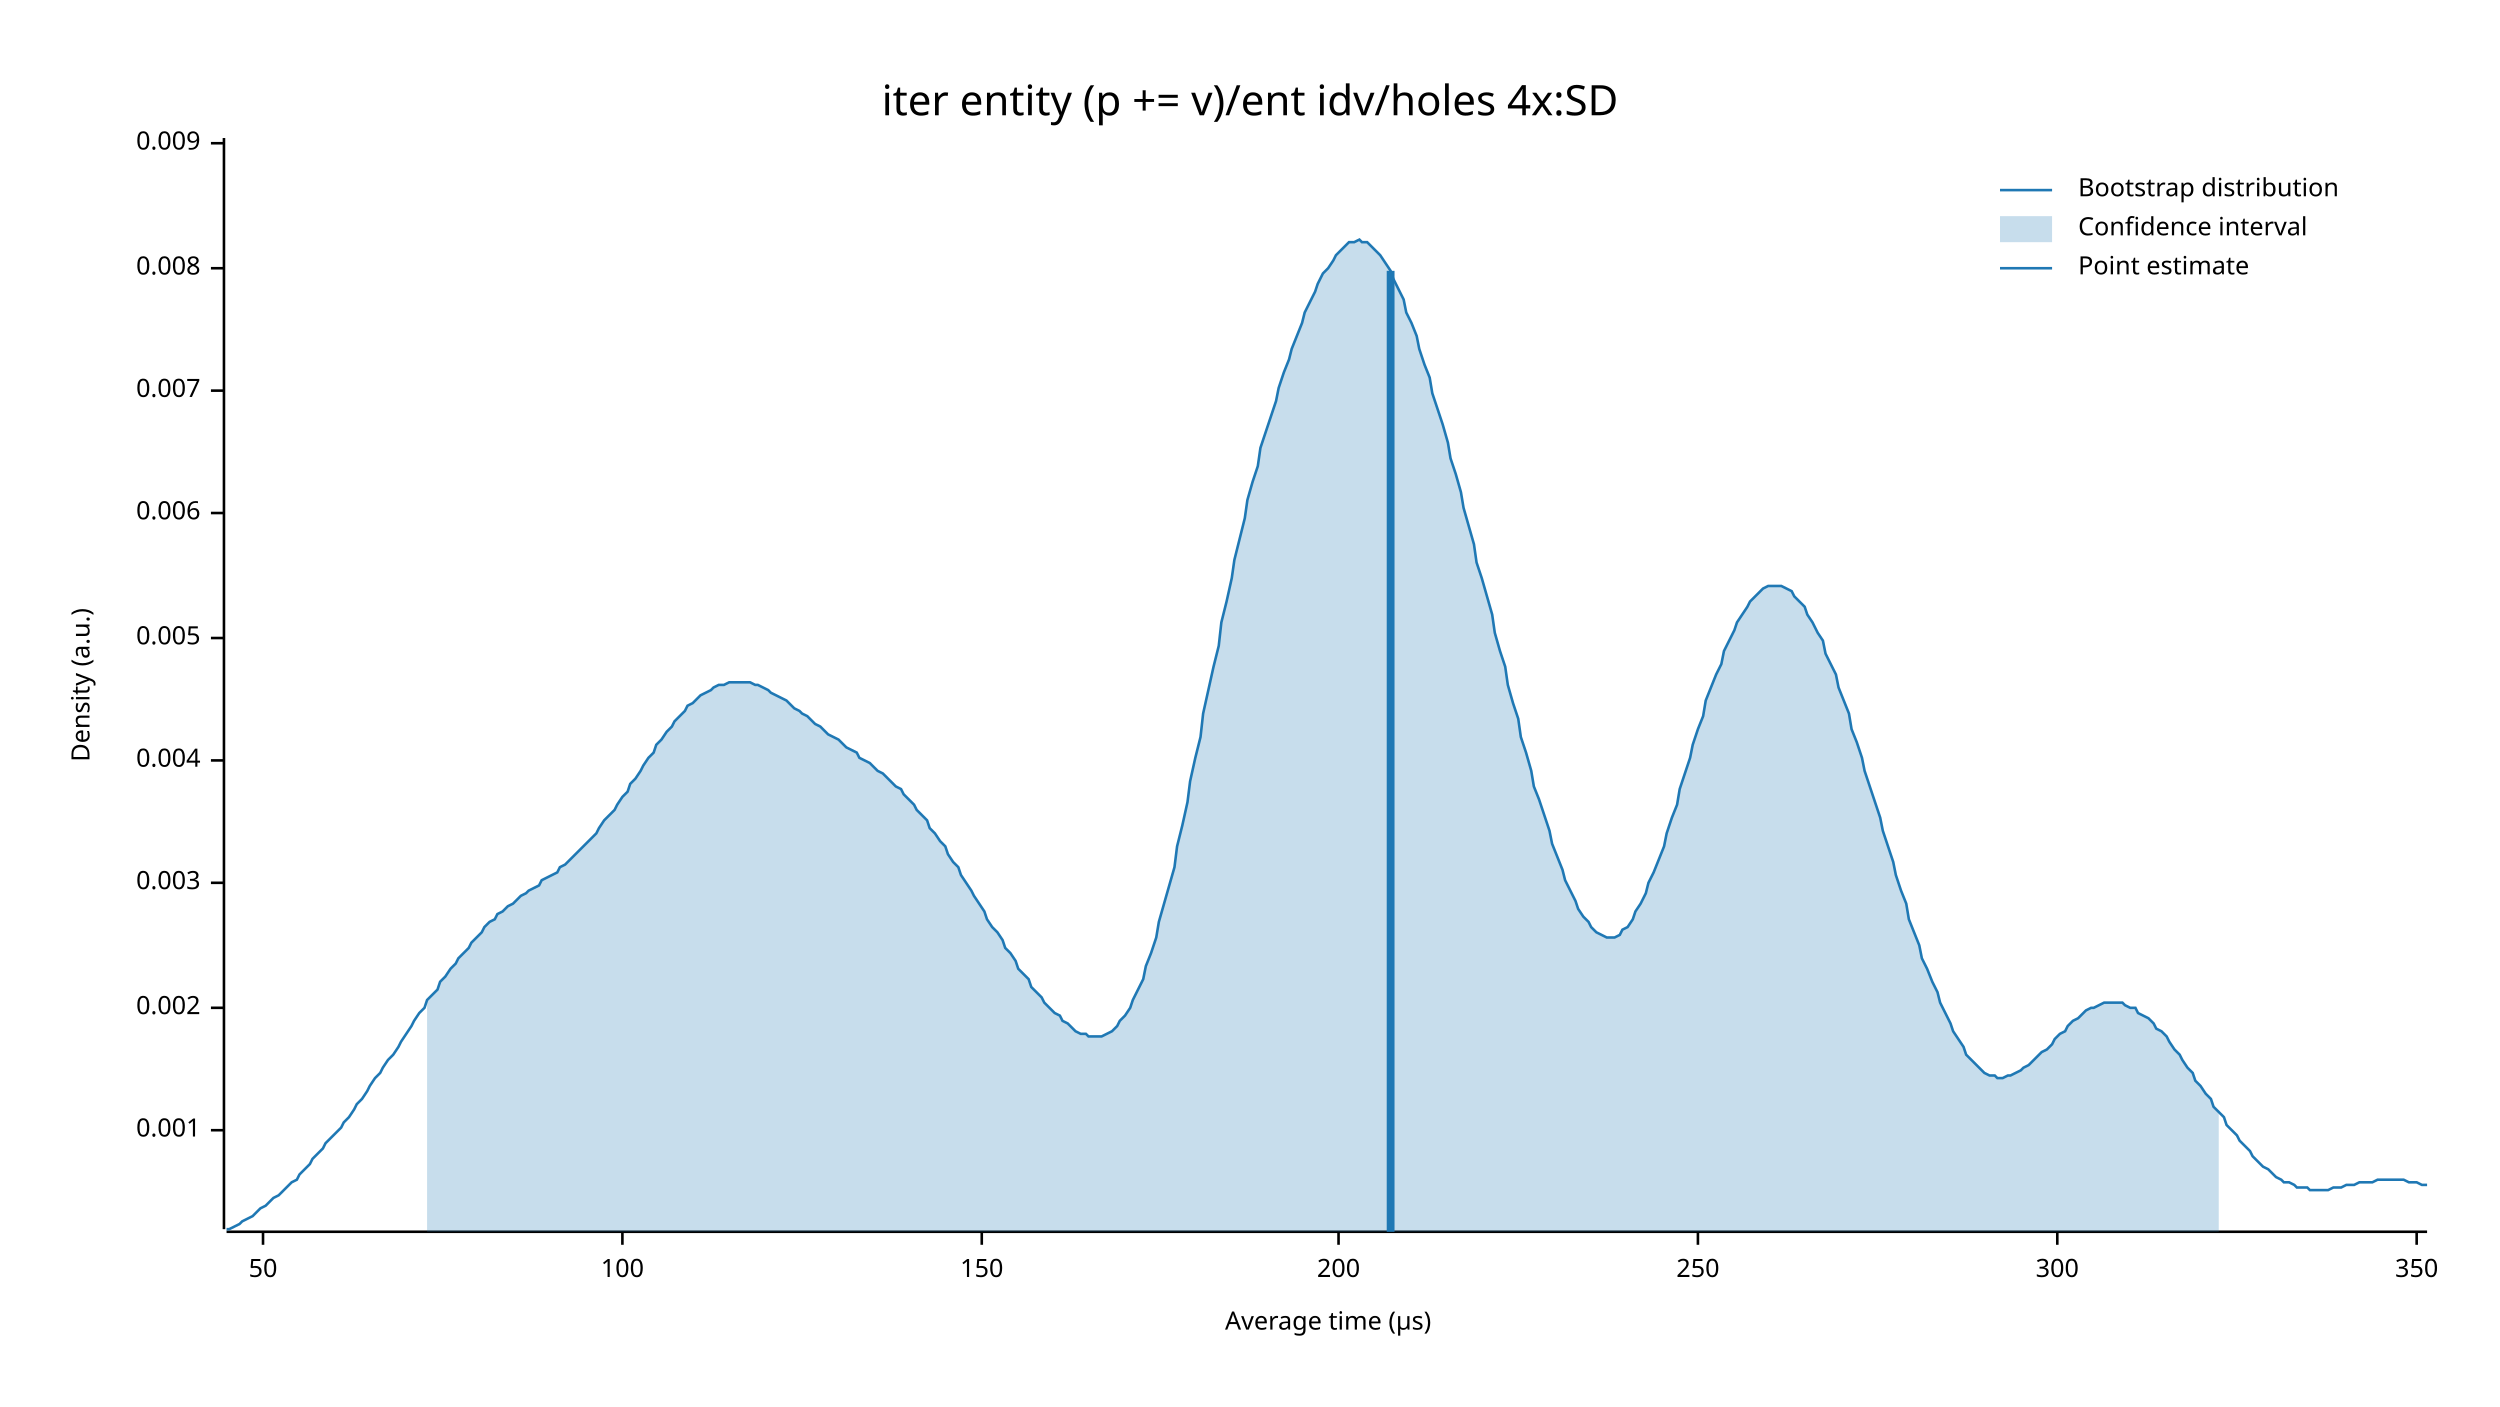
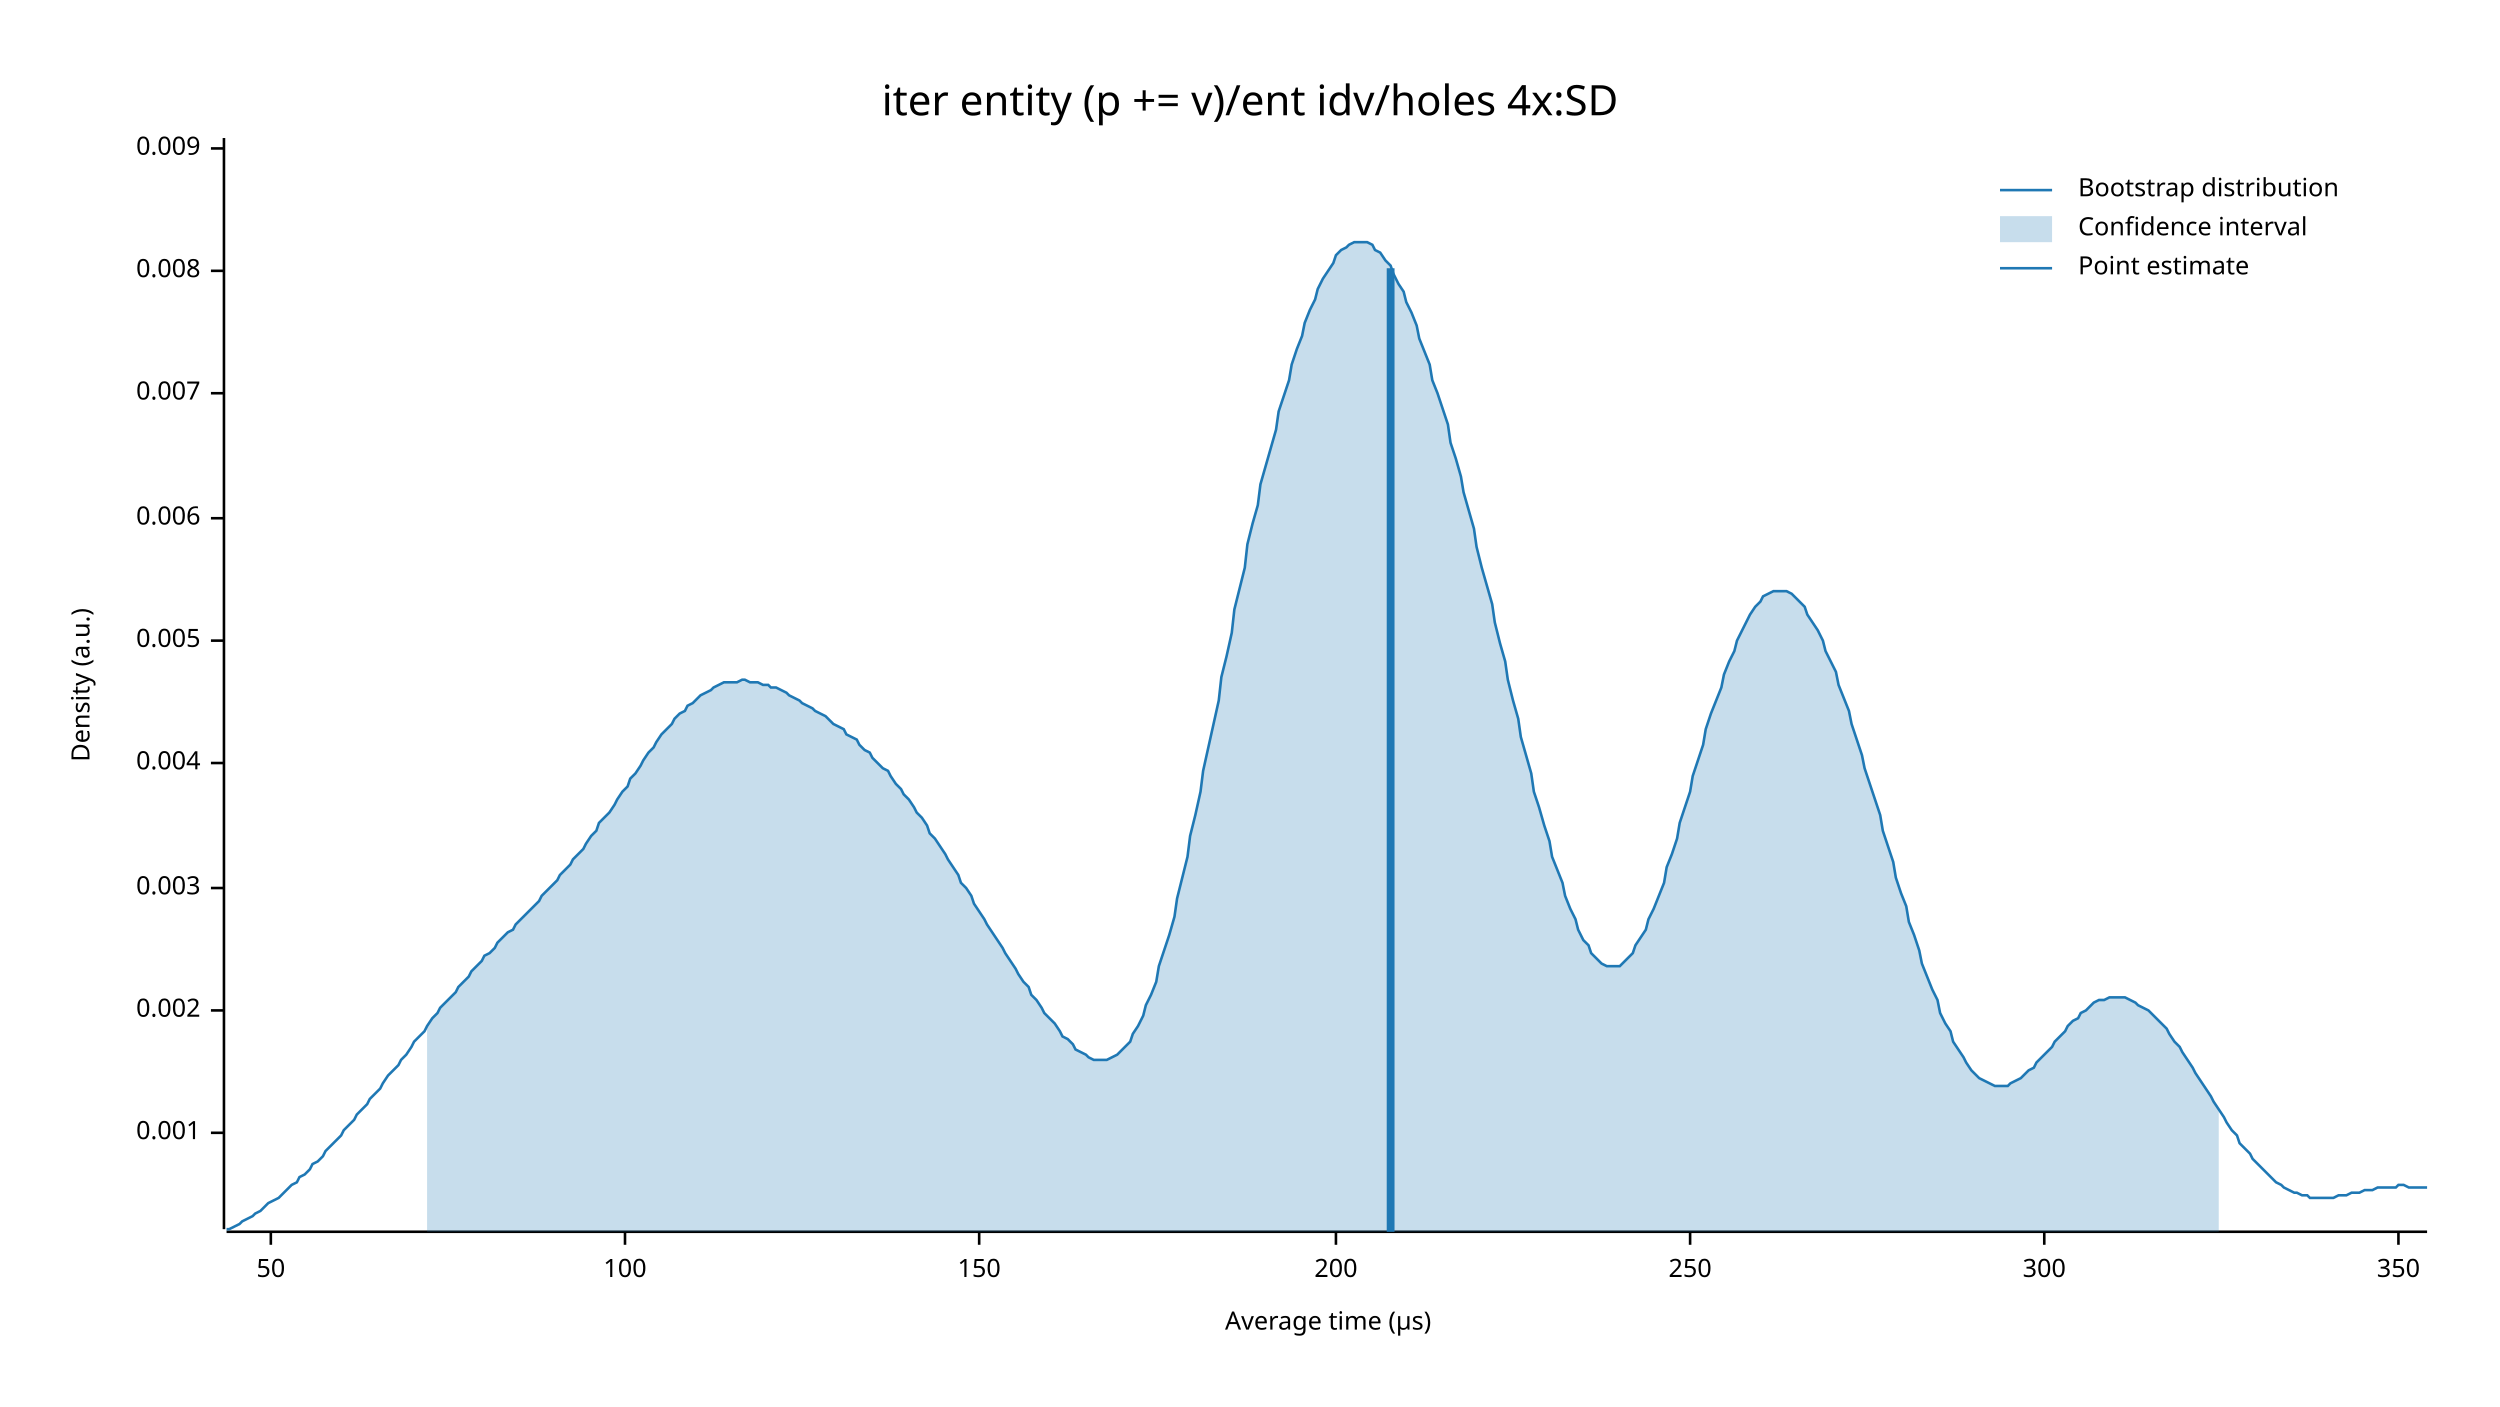
<svg xmlns="http://www.w3.org/2000/svg" width="960" height="540" viewBox="0 0 960 540">
  <text x="480" y="32" dy="0.76em" text-anchor="middle" font-family="sans-serif" font-size="16.129" opacity="1" fill="#000000">
iter entity (p += v)/ent idv/holes 4x:SD
</text>
  <text x="27" y="263" dy="0.76em" text-anchor="middle" font-family="sans-serif" font-size="9.677" opacity="1" fill="#000000" transform="rotate(270, 27, 263)">
Density (a.u.)
</text>
  <text x="510" y="513" dy="-0.5ex" text-anchor="middle" font-family="sans-serif" font-size="9.677" opacity="1" fill="#000000">
Average time (µs)
</text>
  <polyline fill="none" opacity="1" stroke="#000000" stroke-width="1" points="86,53 86,472 " />
-   <text x="77" y="434" dy="0.5ex" text-anchor="end" font-family="sans-serif" font-size="9.677" opacity="1" fill="#000000">
+   <text x="77" y="435" dy="0.5ex" text-anchor="end" font-family="sans-serif" font-size="9.677" opacity="1" fill="#000000">
0.001
</text>
-   <polyline fill="none" opacity="1" stroke="#000000" stroke-width="1" points="81,434 86,434 " />
-   <text x="77" y="387" dy="0.5ex" text-anchor="end" font-family="sans-serif" font-size="9.677" opacity="1" fill="#000000">
+   <polyline fill="none" opacity="1" stroke="#000000" stroke-width="1" points="81,435 86,435 " />
+   <text x="77" y="388" dy="0.5ex" text-anchor="end" font-family="sans-serif" font-size="9.677" opacity="1" fill="#000000">
0.002
</text>
-   <polyline fill="none" opacity="1" stroke="#000000" stroke-width="1" points="81,387 86,387 " />
-   <text x="77" y="339" dy="0.5ex" text-anchor="end" font-family="sans-serif" font-size="9.677" opacity="1" fill="#000000">
+   <polyline fill="none" opacity="1" stroke="#000000" stroke-width="1" points="81,388 86,388 " />
+   <text x="77" y="341" dy="0.5ex" text-anchor="end" font-family="sans-serif" font-size="9.677" opacity="1" fill="#000000">
0.003
</text>
-   <polyline fill="none" opacity="1" stroke="#000000" stroke-width="1" points="81,339 86,339 " />
-   <text x="77" y="292" dy="0.5ex" text-anchor="end" font-family="sans-serif" font-size="9.677" opacity="1" fill="#000000">
+   <polyline fill="none" opacity="1" stroke="#000000" stroke-width="1" points="81,341 86,341 " />
+   <text x="77" y="293" dy="0.5ex" text-anchor="end" font-family="sans-serif" font-size="9.677" opacity="1" fill="#000000">
0.004
</text>
-   <polyline fill="none" opacity="1" stroke="#000000" stroke-width="1" points="81,292 86,292 " />
-   <text x="77" y="245" dy="0.5ex" text-anchor="end" font-family="sans-serif" font-size="9.677" opacity="1" fill="#000000">
+   <polyline fill="none" opacity="1" stroke="#000000" stroke-width="1" points="81,293 86,293 " />
+   <text x="77" y="246" dy="0.5ex" text-anchor="end" font-family="sans-serif" font-size="9.677" opacity="1" fill="#000000">
0.005
</text>
-   <polyline fill="none" opacity="1" stroke="#000000" stroke-width="1" points="81,245 86,245 " />
-   <text x="77" y="197" dy="0.5ex" text-anchor="end" font-family="sans-serif" font-size="9.677" opacity="1" fill="#000000">
+   <polyline fill="none" opacity="1" stroke="#000000" stroke-width="1" points="81,246 86,246 " />
+   <text x="77" y="199" dy="0.5ex" text-anchor="end" font-family="sans-serif" font-size="9.677" opacity="1" fill="#000000">
0.006
</text>
-   <polyline fill="none" opacity="1" stroke="#000000" stroke-width="1" points="81,197 86,197 " />
-   <text x="77" y="150" dy="0.5ex" text-anchor="end" font-family="sans-serif" font-size="9.677" opacity="1" fill="#000000">
+   <polyline fill="none" opacity="1" stroke="#000000" stroke-width="1" points="81,199 86,199 " />
+   <text x="77" y="151" dy="0.5ex" text-anchor="end" font-family="sans-serif" font-size="9.677" opacity="1" fill="#000000">
0.007
</text>
-   <polyline fill="none" opacity="1" stroke="#000000" stroke-width="1" points="81,150 86,150 " />
-   <text x="77" y="103" dy="0.5ex" text-anchor="end" font-family="sans-serif" font-size="9.677" opacity="1" fill="#000000">
+   <polyline fill="none" opacity="1" stroke="#000000" stroke-width="1" points="81,151 86,151 " />
+   <text x="77" y="104" dy="0.5ex" text-anchor="end" font-family="sans-serif" font-size="9.677" opacity="1" fill="#000000">
0.008
</text>
-   <polyline fill="none" opacity="1" stroke="#000000" stroke-width="1" points="81,103 86,103 " />
-   <text x="77" y="55" dy="0.5ex" text-anchor="end" font-family="sans-serif" font-size="9.677" opacity="1" fill="#000000">
+   <polyline fill="none" opacity="1" stroke="#000000" stroke-width="1" points="81,104 86,104 " />
+   <text x="77" y="57" dy="0.5ex" text-anchor="end" font-family="sans-serif" font-size="9.677" opacity="1" fill="#000000">
0.009
</text>
-   <polyline fill="none" opacity="1" stroke="#000000" stroke-width="1" points="81,55 86,55 " />
+   <polyline fill="none" opacity="1" stroke="#000000" stroke-width="1" points="81,57 86,57 " />
  <polyline fill="none" opacity="1" stroke="#000000" stroke-width="1" points="87,473 932,473 " />
-   <text x="101" y="483" dy="0.76em" text-anchor="middle" font-family="sans-serif" font-size="9.677" opacity="1" fill="#000000">
+   <text x="104" y="483" dy="0.76em" text-anchor="middle" font-family="sans-serif" font-size="9.677" opacity="1" fill="#000000">
50
</text>
-   <polyline fill="none" opacity="1" stroke="#000000" stroke-width="1" points="101,473 101,478 " />
-   <text x="239" y="483" dy="0.76em" text-anchor="middle" font-family="sans-serif" font-size="9.677" opacity="1" fill="#000000">
+   <polyline fill="none" opacity="1" stroke="#000000" stroke-width="1" points="104,473 104,478 " />
+   <text x="240" y="483" dy="0.76em" text-anchor="middle" font-family="sans-serif" font-size="9.677" opacity="1" fill="#000000">
100
</text>
-   <polyline fill="none" opacity="1" stroke="#000000" stroke-width="1" points="239,473 239,478 " />
-   <text x="377" y="483" dy="0.76em" text-anchor="middle" font-family="sans-serif" font-size="9.677" opacity="1" fill="#000000">
+   <polyline fill="none" opacity="1" stroke="#000000" stroke-width="1" points="240,473 240,478 " />
+   <text x="376" y="483" dy="0.76em" text-anchor="middle" font-family="sans-serif" font-size="9.677" opacity="1" fill="#000000">
150
</text>
-   <polyline fill="none" opacity="1" stroke="#000000" stroke-width="1" points="377,473 377,478 " />
-   <text x="514" y="483" dy="0.76em" text-anchor="middle" font-family="sans-serif" font-size="9.677" opacity="1" fill="#000000">
+   <polyline fill="none" opacity="1" stroke="#000000" stroke-width="1" points="376,473 376,478 " />
+   <text x="513" y="483" dy="0.76em" text-anchor="middle" font-family="sans-serif" font-size="9.677" opacity="1" fill="#000000">
200
</text>
-   <polyline fill="none" opacity="1" stroke="#000000" stroke-width="1" points="514,473 514,478 " />
-   <text x="652" y="483" dy="0.76em" text-anchor="middle" font-family="sans-serif" font-size="9.677" opacity="1" fill="#000000">
+   <polyline fill="none" opacity="1" stroke="#000000" stroke-width="1" points="513,473 513,478 " />
+   <text x="649" y="483" dy="0.76em" text-anchor="middle" font-family="sans-serif" font-size="9.677" opacity="1" fill="#000000">
250
</text>
-   <polyline fill="none" opacity="1" stroke="#000000" stroke-width="1" points="652,473 652,478 " />
-   <text x="790" y="483" dy="0.76em" text-anchor="middle" font-family="sans-serif" font-size="9.677" opacity="1" fill="#000000">
+   <polyline fill="none" opacity="1" stroke="#000000" stroke-width="1" points="649,473 649,478 " />
+   <text x="785" y="483" dy="0.76em" text-anchor="middle" font-family="sans-serif" font-size="9.677" opacity="1" fill="#000000">
300
</text>
-   <polyline fill="none" opacity="1" stroke="#000000" stroke-width="1" points="790,473 790,478 " />
-   <text x="928" y="483" dy="0.76em" text-anchor="middle" font-family="sans-serif" font-size="9.677" opacity="1" fill="#000000">
+   <polyline fill="none" opacity="1" stroke="#000000" stroke-width="1" points="785,473 785,478 " />
+   <text x="921" y="483" dy="0.76em" text-anchor="middle" font-family="sans-serif" font-size="9.677" opacity="1" fill="#000000">
350
</text>
-   <polyline fill="none" opacity="1" stroke="#000000" stroke-width="1" points="928,473 928,478 " />
-   <polyline fill="none" opacity="1" stroke="#1F78B4" stroke-width="1" points="87,472 88,472 90,471 92,470 93,469 95,468 97,467 98,466 100,464 102,463 103,462 105,460 107,459 109,457 110,456 112,454 114,453 115,451 117,449 119,447 120,445 122,443 124,441 125,439 127,437 129,435 131,433 132,431 134,429 136,426 137,424 139,422 141,419 142,417 144,414 146,412 147,410 149,407 151,405 153,402 154,400 156,397 158,394 159,392 161,389 163,387 164,384 166,382 168,380 169,377 171,375 173,372 175,370 176,368 178,366 180,364 181,362 183,360 185,358 186,356 188,354 190,353 191,351 193,350 195,348 197,347 198,346 200,344 202,343 203,342 205,341 207,340 208,338 210,337 212,336 214,335 215,333 217,332 219,330 220,329 222,327 224,325 225,324 227,322 229,320 230,318 232,315 234,313 236,311 237,309 239,306 241,304 242,301 244,299 246,296 247,294 249,291 251,289 252,286 254,284 256,281 258,279 259,277 261,275 263,273 264,271 266,270 268,268 269,267 271,266 273,265 274,264 276,263 278,263 280,262 281,262 283,262 285,262 286,262 288,262 290,263 291,263 293,264 295,265 296,266 298,267 300,268 302,269 303,270 305,272 307,273 308,274 310,275 312,277 313,278 315,279 317,281 318,282 320,283 322,284 324,286 325,287 327,288 329,289 330,291 332,292 334,293 335,294 337,296 339,297 341,299 342,300 344,302 346,303 347,305 349,307 351,309 352,311 354,313 356,315 357,318 359,320 361,323 363,325 364,328 366,331 368,333 369,336 371,339 373,342 374,344 376,347 378,350 379,353 381,356 383,358 385,361 386,364 388,366 390,369 391,372 393,374 395,376 396,379 398,381 400,383 401,385 403,387 405,389 407,390 408,392 410,393 412,395 413,396 415,397 417,397 418,398 420,398 422,398 423,398 425,397 427,396 429,394 430,392 432,390 434,387 435,384 437,380 439,376 440,371 442,366 444,360 445,354 447,347 449,340 451,333 452,325 454,317 456,308 457,300 459,291 461,283 462,274 464,265 466,256 468,248 469,239 471,231 473,222 474,215 476,207 478,199 479,192 481,185 483,179 484,172 486,166 488,160 490,154 491,149 493,143 495,138 496,134 498,129 500,124 501,120 503,116 505,112 506,109 508,105 510,103 512,100 513,98 515,96 517,94 518,93 520,93 522,92 523,93 525,93 527,95 528,96 530,98 532,101 534,104 535,107 537,111 539,115 540,120 542,124 544,129 545,134 547,140 549,145 550,151 552,157 554,163 556,170 557,176 559,182 561,189 562,195 564,202 566,209 567,216 569,222 571,229 573,236 574,243 576,250 578,256 579,263 581,270 583,276 584,283 586,289 588,296 589,302 591,307 593,313 595,319 596,324 598,329 600,334 601,338 603,342 605,346 606,349 608,352 610,354 611,356 613,358 615,359 617,360 618,360 620,360 622,359 623,357 625,356 627,353 628,350 630,347 632,343 633,339 635,335 637,330 639,325 640,320 642,314 644,309 645,303 647,297 649,291 650,286 652,280 654,275 655,269 657,264 659,259 661,255 662,250 664,246 666,242 667,239 669,236 671,233 672,231 674,229 676,227 677,226 679,225 681,225 683,225 684,225 686,226 688,227 689,229 691,231 693,233 694,236 696,239 698,243 700,246 701,251 703,255 705,259 706,264 708,269 710,274 711,280 713,285 715,291 716,296 718,302 720,308 722,314 723,319 725,325 727,331 728,336 730,342 732,347 733,353 735,358 737,363 738,368 740,372 742,377 744,381 745,385 747,389 749,393 750,396 752,399 754,402 755,405 757,407 759,409 760,410 762,412 764,413 766,413 767,414 769,414 771,413 772,413 774,412 776,411 777,410 779,409 781,407 782,406 784,404 786,403 788,401 789,399 791,397 793,396 794,394 796,392 798,391 799,390 801,388 803,387 804,387 806,386 808,385 810,385 811,385 813,385 815,385 816,386 818,387 820,387 821,389 823,390 825,391 827,393 828,395 830,396 832,398 833,400 835,403 837,405 838,407 840,410 842,412 843,415 845,417 847,420 849,422 850,425 852,427 854,429 855,432 857,434 859,436 860,438 862,440 864,442 865,444 867,446 869,448 871,449 872,450 874,452 876,453 877,454 879,454 881,455 882,456 884,456 886,456 887,457 889,457 891,457 893,457 894,457 896,456 898,456 899,456 901,455 903,455 904,455 906,454 908,454 909,454 911,454 913,453 915,453 916,453 918,453 920,453 921,453 923,453 925,454 926,454 928,454 930,455 932,455 " />
-   <polygon opacity="0.25" fill="#1F78B4" points="164,384 166,382 168,380 169,377 171,375 173,372 175,370 176,368 178,366 180,364 181,362 183,360 185,358 186,356 188,354 190,353 191,351 193,350 195,348 197,347 198,346 200,344 202,343 203,342 205,341 207,340 208,338 210,337 212,336 214,335 215,333 217,332 219,330 220,329 222,327 224,325 225,324 227,322 229,320 230,318 232,315 234,313 236,311 237,309 239,306 241,304 242,301 244,299 246,296 247,294 249,291 251,289 252,286 254,284 256,281 258,279 259,277 261,275 263,273 264,271 266,270 268,268 269,267 271,266 273,265 274,264 276,263 278,263 280,262 281,262 283,262 285,262 286,262 288,262 290,263 291,263 293,264 295,265 296,266 298,267 300,268 302,269 303,270 305,272 307,273 308,274 310,275 312,277 313,278 315,279 317,281 318,282 320,283 322,284 324,286 325,287 327,288 329,289 330,291 332,292 334,293 335,294 337,296 339,297 341,299 342,300 344,302 346,303 347,305 349,307 351,309 352,311 354,313 356,315 357,318 359,320 361,323 363,325 364,328 366,331 368,333 369,336 371,339 373,342 374,344 376,347 378,350 379,353 381,356 383,358 385,361 386,364 388,366 390,369 391,372 393,374 395,376 396,379 398,381 400,383 401,385 403,387 405,389 407,390 408,392 410,393 412,395 413,396 415,397 417,397 418,398 420,398 422,398 423,398 425,397 427,396 429,394 430,392 432,390 434,387 435,384 437,380 439,376 440,371 442,366 444,360 445,354 447,347 449,340 451,333 452,325 454,317 456,308 457,300 459,291 461,283 462,274 464,265 466,256 468,248 469,239 471,231 473,222 474,215 476,207 478,199 479,192 481,185 483,179 484,172 486,166 488,160 490,154 491,149 493,143 495,138 496,134 498,129 500,124 501,120 503,116 505,112 506,109 508,105 510,103 512,100 513,98 515,96 517,94 518,93 520,93 522,92 523,93 525,93 527,95 528,96 530,98 532,101 534,104 535,107 537,111 539,115 540,120 542,124 544,129 545,134 547,140 549,145 550,151 552,157 554,163 556,170 557,176 559,182 561,189 562,195 564,202 566,209 567,216 569,222 571,229 573,236 574,243 576,250 578,256 579,263 581,270 583,276 584,283 586,289 588,296 589,302 591,307 593,313 595,319 596,324 598,329 600,334 601,338 603,342 605,346 606,349 608,352 610,354 611,356 613,358 615,359 617,360 618,360 620,360 622,359 623,357 625,356 627,353 628,350 630,347 632,343 633,339 635,335 637,330 639,325 640,320 642,314 644,309 645,303 647,297 649,291 650,286 652,280 654,275 655,269 657,264 659,259 661,255 662,250 664,246 666,242 667,239 669,236 671,233 672,231 674,229 676,227 677,226 679,225 681,225 683,225 684,225 686,226 688,227 689,229 691,231 693,233 694,236 696,239 698,243 700,246 701,251 703,255 705,259 706,264 708,269 710,274 711,280 713,285 715,291 716,296 718,302 720,308 722,314 723,319 725,325 727,331 728,336 730,342 732,347 733,353 735,358 737,363 738,368 740,372 742,377 744,381 745,385 747,389 749,393 750,396 752,399 754,402 755,405 757,407 759,409 760,410 762,412 764,413 766,413 767,414 769,414 771,413 772,413 774,412 776,411 777,410 779,409 781,407 782,406 784,404 786,403 788,401 789,399 791,397 793,396 794,394 796,392 798,391 799,390 801,388 803,387 804,387 806,386 808,385 810,385 811,385 813,385 815,385 816,386 818,387 820,387 821,389 823,390 825,391 827,393 828,395 830,396 832,398 833,400 835,403 837,405 838,407 840,410 842,412 843,415 845,417 847,420 849,422 850,425 852,427 852,473 164,473 " />
-   <polyline fill="none" opacity="1" stroke="#1F78B4" stroke-width="3" points="534,473 534,104 " />
+   <polyline fill="none" opacity="1" stroke="#000000" stroke-width="1" points="921,473 921,478 " />
+   <polyline fill="none" opacity="1" stroke="#1F78B4" stroke-width="1" points="87,472 88,472 90,471 92,470 93,469 95,468 97,467 98,466 100,465 102,463 103,462 105,461 107,460 109,458 110,457 112,455 114,454 115,452 117,451 119,449 120,447 122,446 124,444 125,442 127,440 129,438 131,436 132,434 134,432 136,430 137,428 139,426 141,424 142,422 144,420 146,418 147,416 149,413 151,411 153,409 154,407 156,405 158,402 159,400 161,398 163,396 164,394 166,391 168,389 169,387 171,385 173,383 175,381 176,379 178,377 180,375 181,373 183,371 185,369 186,367 188,366 190,364 191,362 193,360 195,358 197,357 198,355 200,353 202,351 203,350 205,348 207,346 208,344 210,342 212,340 214,338 215,336 217,334 219,332 220,330 222,328 224,326 225,324 227,321 229,319 230,316 232,314 234,312 236,309 237,307 239,304 241,302 242,299 244,297 246,294 247,292 249,289 251,287 252,285 254,282 256,280 258,278 259,276 261,274 263,273 264,271 266,270 268,268 269,267 271,266 273,265 274,264 276,263 278,262 280,262 281,262 283,262 285,261 286,261 288,262 290,262 291,262 293,263 295,263 296,264 298,264 300,265 302,266 303,267 305,268 307,269 308,270 310,271 312,272 313,273 315,274 317,275 318,276 320,278 322,279 324,280 325,282 327,283 329,284 330,286 332,288 334,289 335,291 337,293 339,295 341,296 342,298 344,301 346,303 347,305 349,307 351,310 352,312 354,314 356,317 357,320 359,322 361,325 363,328 364,330 366,333 368,336 369,339 371,341 373,344 374,347 376,350 378,353 379,355 381,358 383,361 385,364 386,366 388,369 390,372 391,374 393,377 395,379 396,382 398,384 400,387 401,389 403,391 405,393 407,396 408,398 410,399 412,401 413,403 415,404 417,405 418,406 420,407 422,407 423,407 425,407 427,406 429,405 430,404 432,402 434,400 435,397 437,394 439,390 440,386 442,382 444,377 445,371 447,365 449,359 451,352 452,345 454,337 456,329 457,321 459,313 461,304 462,296 464,287 466,278 468,269 469,260 471,252 473,243 474,234 476,226 478,218 479,209 481,201 483,194 484,186 486,179 488,172 490,165 491,158 493,152 495,146 496,140 498,134 500,129 501,124 503,119 505,115 506,111 508,107 510,104 512,101 513,98 515,96 517,95 518,94 520,93 522,93 523,93 525,93 527,94 528,96 530,97 532,100 534,102 535,105 537,109 539,112 540,116 542,120 544,125 545,130 547,135 549,140 550,146 552,151 554,157 556,163 557,170 559,176 561,183 562,189 564,196 566,203 567,210 569,218 571,225 573,232 574,239 576,247 578,254 579,261 581,269 583,276 584,283 586,290 588,297 589,304 591,310 593,317 595,323 596,329 598,334 600,339 601,344 603,349 605,353 606,357 608,361 610,363 611,366 613,368 615,370 617,371 618,371 620,371 622,371 623,370 625,368 627,366 628,363 630,360 632,357 633,353 635,349 637,344 639,339 640,333 642,328 644,322 645,316 647,310 649,304 650,298 652,292 654,286 655,280 657,274 659,269 661,264 662,259 664,254 666,250 667,246 669,242 671,238 672,236 674,233 676,231 677,229 679,228 681,227 683,227 684,227 686,227 688,228 689,229 691,231 693,233 694,236 696,239 698,242 700,246 701,250 703,254 705,258 706,263 708,268 710,273 711,278 713,284 715,290 716,295 718,301 720,307 722,313 723,319 725,325 727,331 728,337 730,343 732,348 733,354 735,359 737,365 738,370 740,375 742,380 744,384 745,389 747,393 749,396 750,400 752,403 754,406 755,408 757,411 759,413 760,414 762,415 764,416 766,417 767,417 769,417 771,417 772,416 774,415 776,414 777,413 779,411 781,410 782,408 784,406 786,404 788,402 789,400 791,398 793,396 794,394 796,392 798,391 799,389 801,388 803,386 804,385 806,384 808,384 810,383 811,383 813,383 815,383 816,383 818,384 820,385 821,386 823,387 825,388 827,390 828,391 830,393 832,395 833,397 835,400 837,402 838,404 840,407 842,410 843,412 845,415 847,418 849,421 850,423 852,426 854,429 855,431 857,434 859,436 860,439 862,441 864,443 865,445 867,447 869,449 871,451 872,452 874,454 876,455 877,456 879,457 881,458 882,458 884,459 886,459 887,460 889,460 891,460 893,460 894,460 896,460 898,459 899,459 901,459 903,458 904,458 906,458 908,457 909,457 911,457 913,456 915,456 916,456 918,456 920,456 921,455 923,455 925,456 926,456 928,456 930,456 932,456 " />
+   <polygon opacity="0.25" fill="#1F78B4" points="164,394 166,391 168,389 169,387 171,385 173,383 175,381 176,379 178,377 180,375 181,373 183,371 185,369 186,367 188,366 190,364 191,362 193,360 195,358 197,357 198,355 200,353 202,351 203,350 205,348 207,346 208,344 210,342 212,340 214,338 215,336 217,334 219,332 220,330 222,328 224,326 225,324 227,321 229,319 230,316 232,314 234,312 236,309 237,307 239,304 241,302 242,299 244,297 246,294 247,292 249,289 251,287 252,285 254,282 256,280 258,278 259,276 261,274 263,273 264,271 266,270 268,268 269,267 271,266 273,265 274,264 276,263 278,262 280,262 281,262 283,262 285,261 286,261 288,262 290,262 291,262 293,263 295,263 296,264 298,264 300,265 302,266 303,267 305,268 307,269 308,270 310,271 312,272 313,273 315,274 317,275 318,276 320,278 322,279 324,280 325,282 327,283 329,284 330,286 332,288 334,289 335,291 337,293 339,295 341,296 342,298 344,301 346,303 347,305 349,307 351,310 352,312 354,314 356,317 357,320 359,322 361,325 363,328 364,330 366,333 368,336 369,339 371,341 373,344 374,347 376,350 378,353 379,355 381,358 383,361 385,364 386,366 388,369 390,372 391,374 393,377 395,379 396,382 398,384 400,387 401,389 403,391 405,393 407,396 408,398 410,399 412,401 413,403 415,404 417,405 418,406 420,407 422,407 423,407 425,407 427,406 429,405 430,404 432,402 434,400 435,397 437,394 439,390 440,386 442,382 444,377 445,371 447,365 449,359 451,352 452,345 454,337 456,329 457,321 459,313 461,304 462,296 464,287 466,278 468,269 469,260 471,252 473,243 474,234 476,226 478,218 479,209 481,201 483,194 484,186 486,179 488,172 490,165 491,158 493,152 495,146 496,140 498,134 500,129 501,124 503,119 505,115 506,111 508,107 510,104 512,101 513,98 515,96 517,95 518,94 520,93 522,93 523,93 525,93 527,94 528,96 530,97 532,100 534,102 535,105 537,109 539,112 540,116 542,120 544,125 545,130 547,135 549,140 550,146 552,151 554,157 556,163 557,170 559,176 561,183 562,189 564,196 566,203 567,210 569,218 571,225 573,232 574,239 576,247 578,254 579,261 581,269 583,276 584,283 586,290 588,297 589,304 591,310 593,317 595,323 596,329 598,334 600,339 601,344 603,349 605,353 606,357 608,361 610,363 611,366 613,368 615,370 617,371 618,371 620,371 622,371 623,370 625,368 627,366 628,363 630,360 632,357 633,353 635,349 637,344 639,339 640,333 642,328 644,322 645,316 647,310 649,304 650,298 652,292 654,286 655,280 657,274 659,269 661,264 662,259 664,254 666,250 667,246 669,242 671,238 672,236 674,233 676,231 677,229 679,228 681,227 683,227 684,227 686,227 688,228 689,229 691,231 693,233 694,236 696,239 698,242 700,246 701,250 703,254 705,258 706,263 708,268 710,273 711,278 713,284 715,290 716,295 718,301 720,307 722,313 723,319 725,325 727,331 728,337 730,343 732,348 733,354 735,359 737,365 738,370 740,375 742,380 744,384 745,389 747,393 749,396 750,400 752,403 754,406 755,408 757,411 759,413 760,414 762,415 764,416 766,417 767,417 769,417 771,417 772,416 774,415 776,414 777,413 779,411 781,410 782,408 784,406 786,404 788,402 789,400 791,398 793,396 794,394 796,392 798,391 799,389 801,388 803,386 804,385 806,384 808,384 810,383 811,383 813,383 815,383 816,383 818,384 820,385 821,386 823,387 825,388 827,390 828,391 830,393 832,395 833,397 835,400 837,402 838,404 840,407 842,410 843,412 845,415 847,418 849,421 850,423 852,426 852,473 164,473 " />
+   <polyline fill="none" opacity="1" stroke="#1F78B4" stroke-width="3" points="534,473 534,103 " />
  <text x="798" y="68" dy="0.76em" text-anchor="start" font-family="sans-serif" font-size="9.677" opacity="1" fill="#000000">
Bootstrap distribution
</text>
  <text x="798" y="83" dy="0.76em" text-anchor="start" font-family="sans-serif" font-size="9.677" opacity="1" fill="#000000">
Confidence interval
</text>
  <text x="798" y="98" dy="0.76em" text-anchor="start" font-family="sans-serif" font-size="9.677" opacity="1" fill="#000000">
Point estimate
</text>
  <polyline fill="none" opacity="1" stroke="#1F78B4" stroke-width="1" points="768,73 788,73 " />
  <rect x="768" y="83" width="20" height="10" opacity="0.25" fill="#1F78B4" stroke="none" />
  <polyline fill="none" opacity="1" stroke="#1F78B4" stroke-width="1" points="768,103 788,103 " />
</svg>
